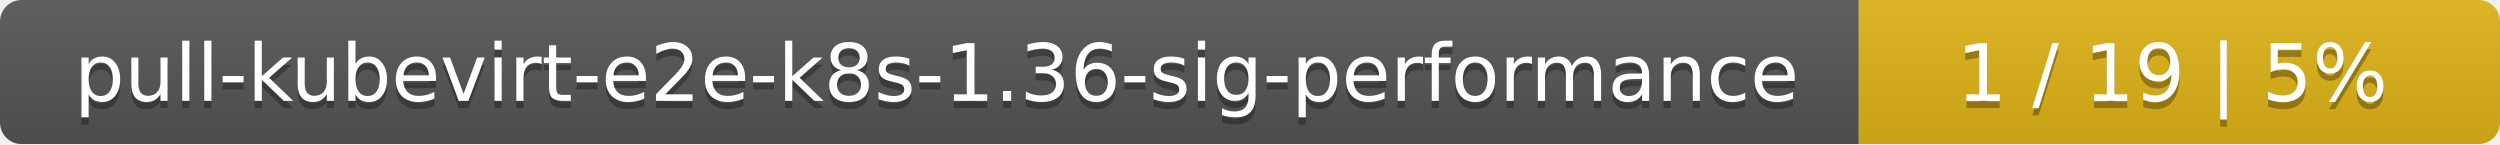
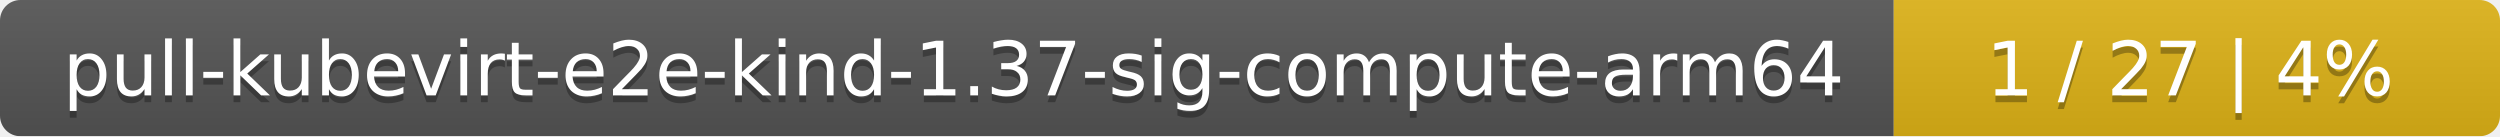
- <svg xmlns="http://www.w3.org/2000/svg" width="347" height="20">
+ <svg xmlns="http://www.w3.org/2000/svg" width="367" height="20">
  <linearGradient id="smooth" x2="0" y2="100%">
    <stop offset="0" stop-color="#bbb" stop-opacity=".1" />
    <stop offset="1" stop-opacity=".1" />
  </linearGradient>
  <mask id="round">
-     <rect width="347" height="20" rx="3" fill="#fff" />
+     <rect width="367" height="20" rx="3" fill="#fff" />
  </mask>
  <g mask="url(#round)">
-     <rect width="258" height="20" fill="#555" />
-     <rect x="258" width="89" height="20" fill="#dfb317" />
-     <rect width="347" height="20" fill="url(#smooth)" />
+     <rect width="278" height="20" fill="#555" />
+     <rect x="278" width="89" height="20" fill="#dfb317" />
+     <rect width="367" height="20" fill="url(#smooth)" />
  </g>
  <g fill="#fff" text-anchor="middle" font-family="DejaVu Sans,Verdana,Geneva,sans-serif" font-size="11">
-     <text x="130" y="15" fill="#010101" fill-opacity=".3">pull-kubevirt-e2e-k8s-1.36-sig-performance</text>
-     <text x="130" y="14">pull-kubevirt-e2e-k8s-1.36-sig-performance</text>
-     <text x="301.5" y="15" fill="#010101" fill-opacity=".3">1 / 19    |    5%</text>
-     <text x="301.5" y="14">1 / 19    |    5%</text>
+     <text x="140" y="15" fill="#010101" fill-opacity=".3">pull-kubevirt-e2e-kind-1.37-sig-compute-arm64</text>
+     <text x="140" y="14">pull-kubevirt-e2e-kind-1.37-sig-compute-arm64</text>
+     <text x="321.5" y="15" fill="#010101" fill-opacity=".3">1 / 27    |    4%</text>
+     <text x="321.5" y="14">1 / 27    |    4%</text>
  </g>
</svg>
